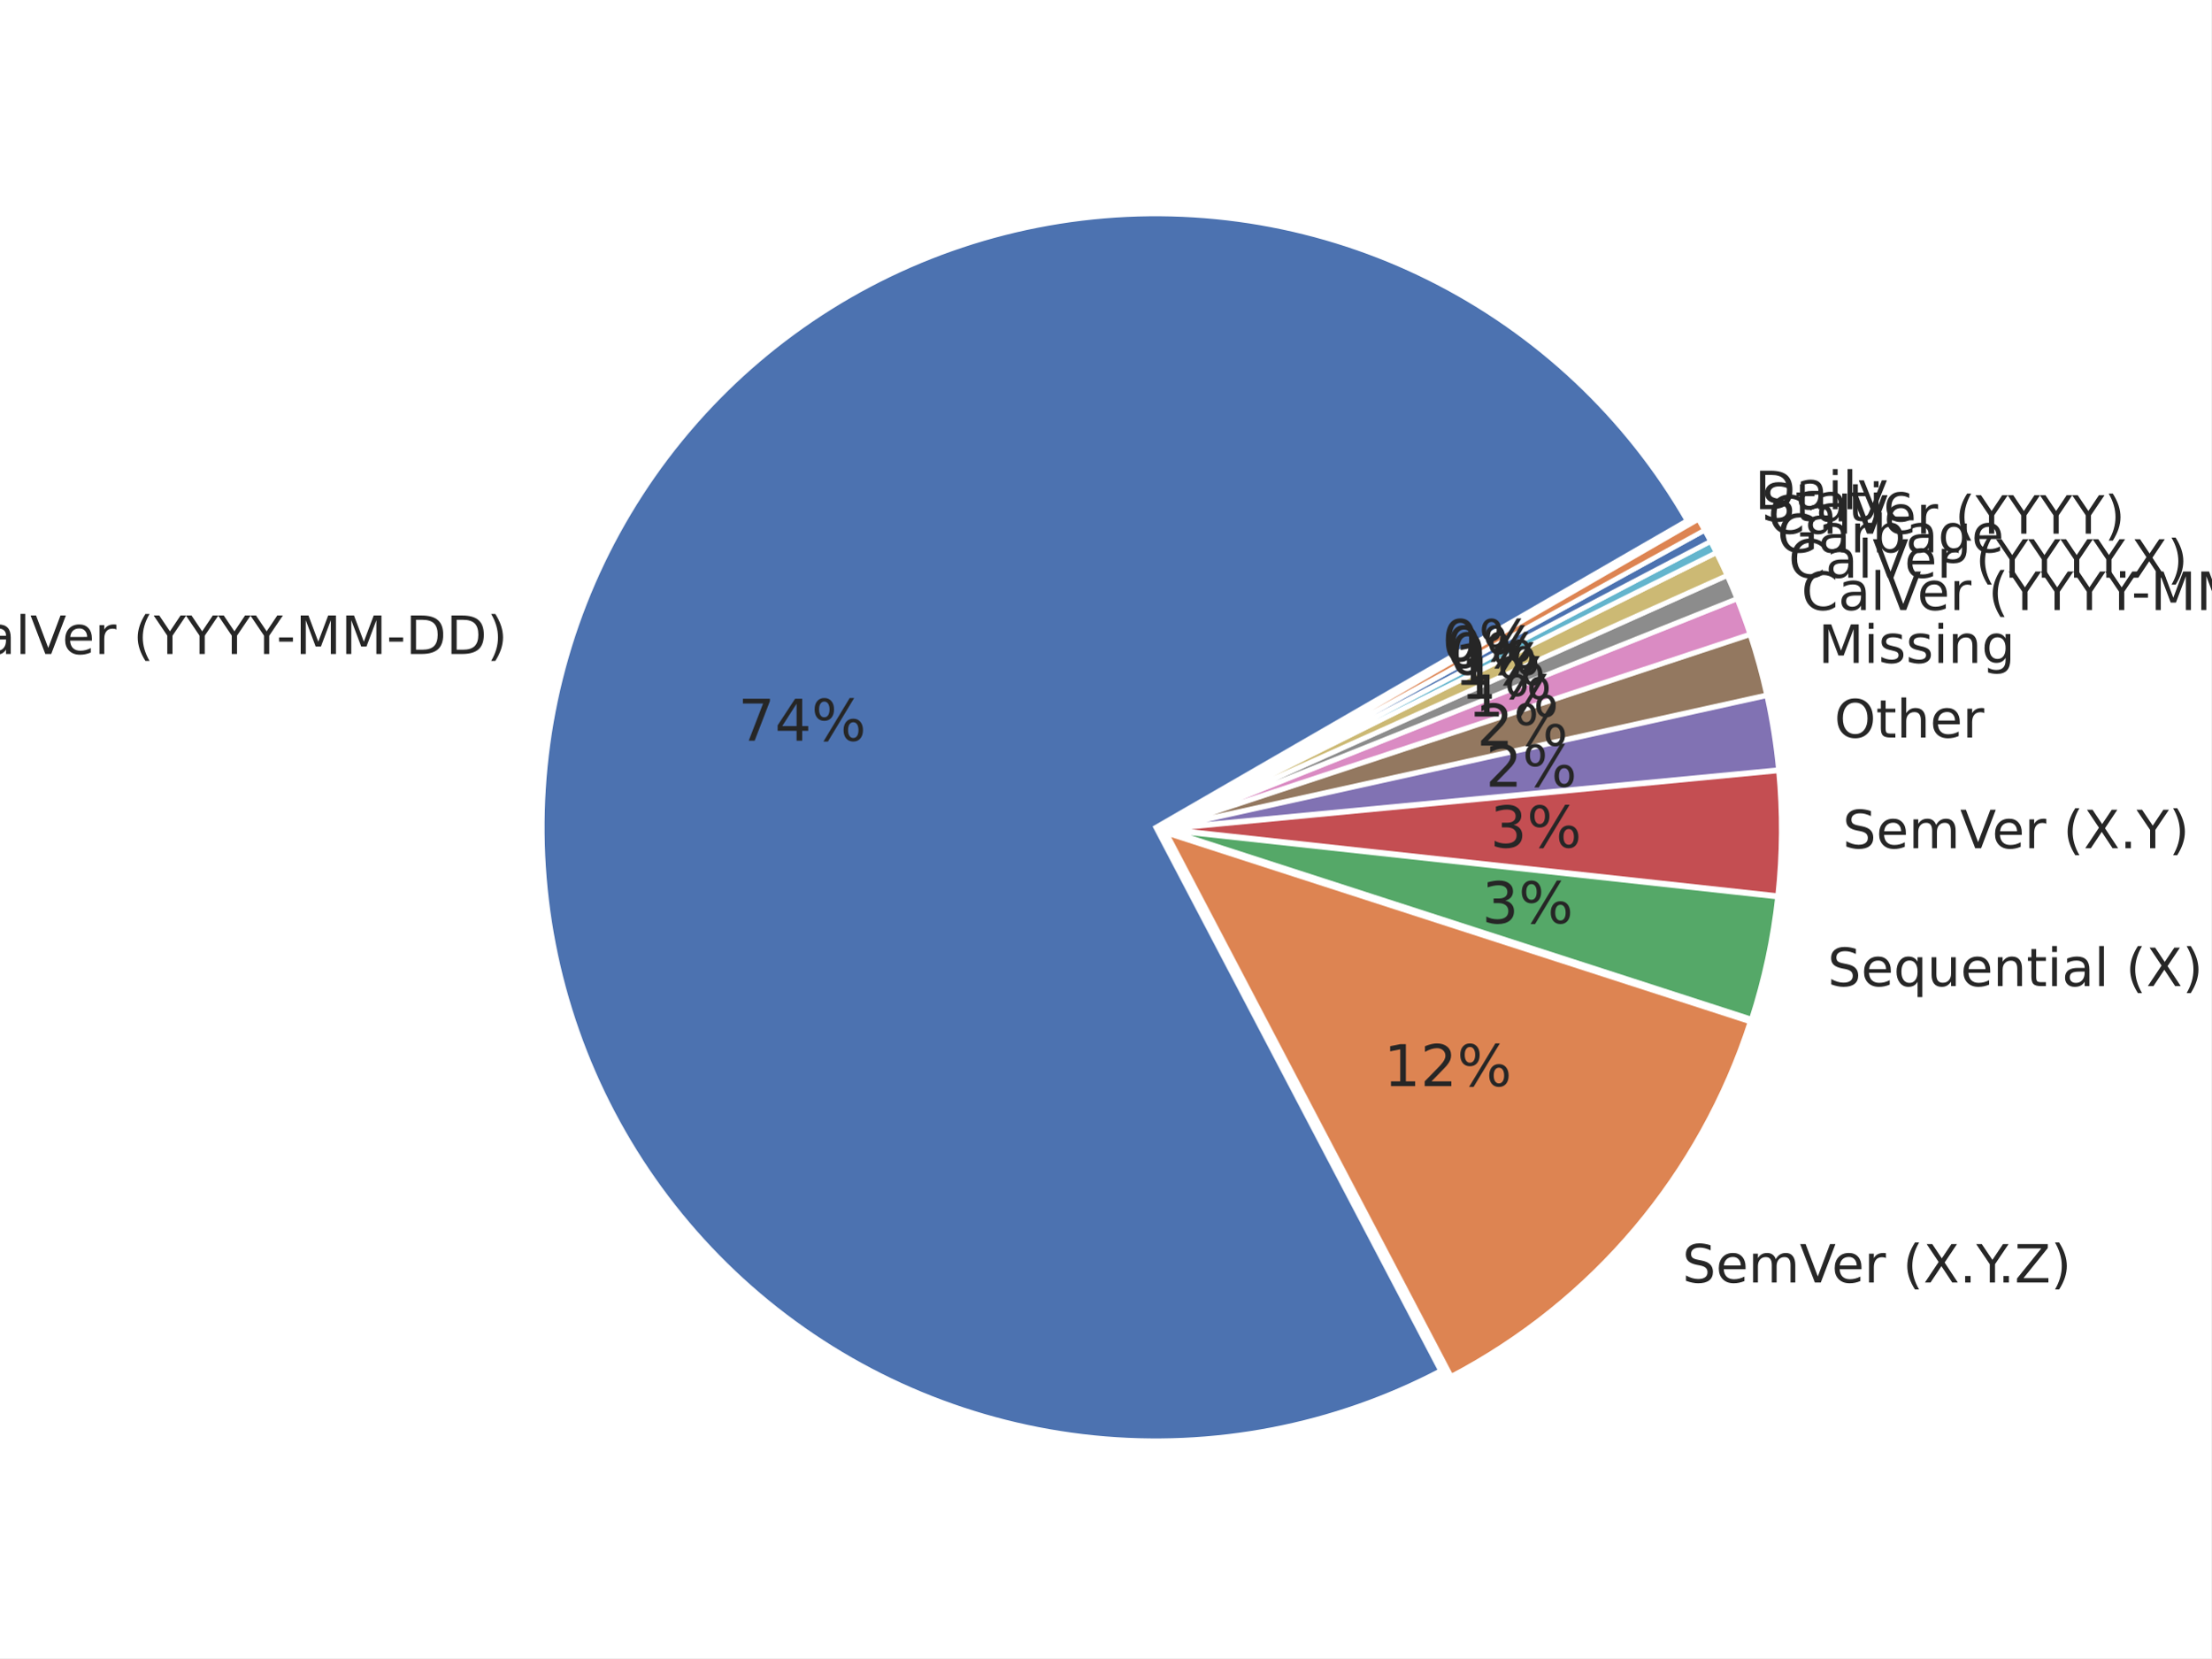
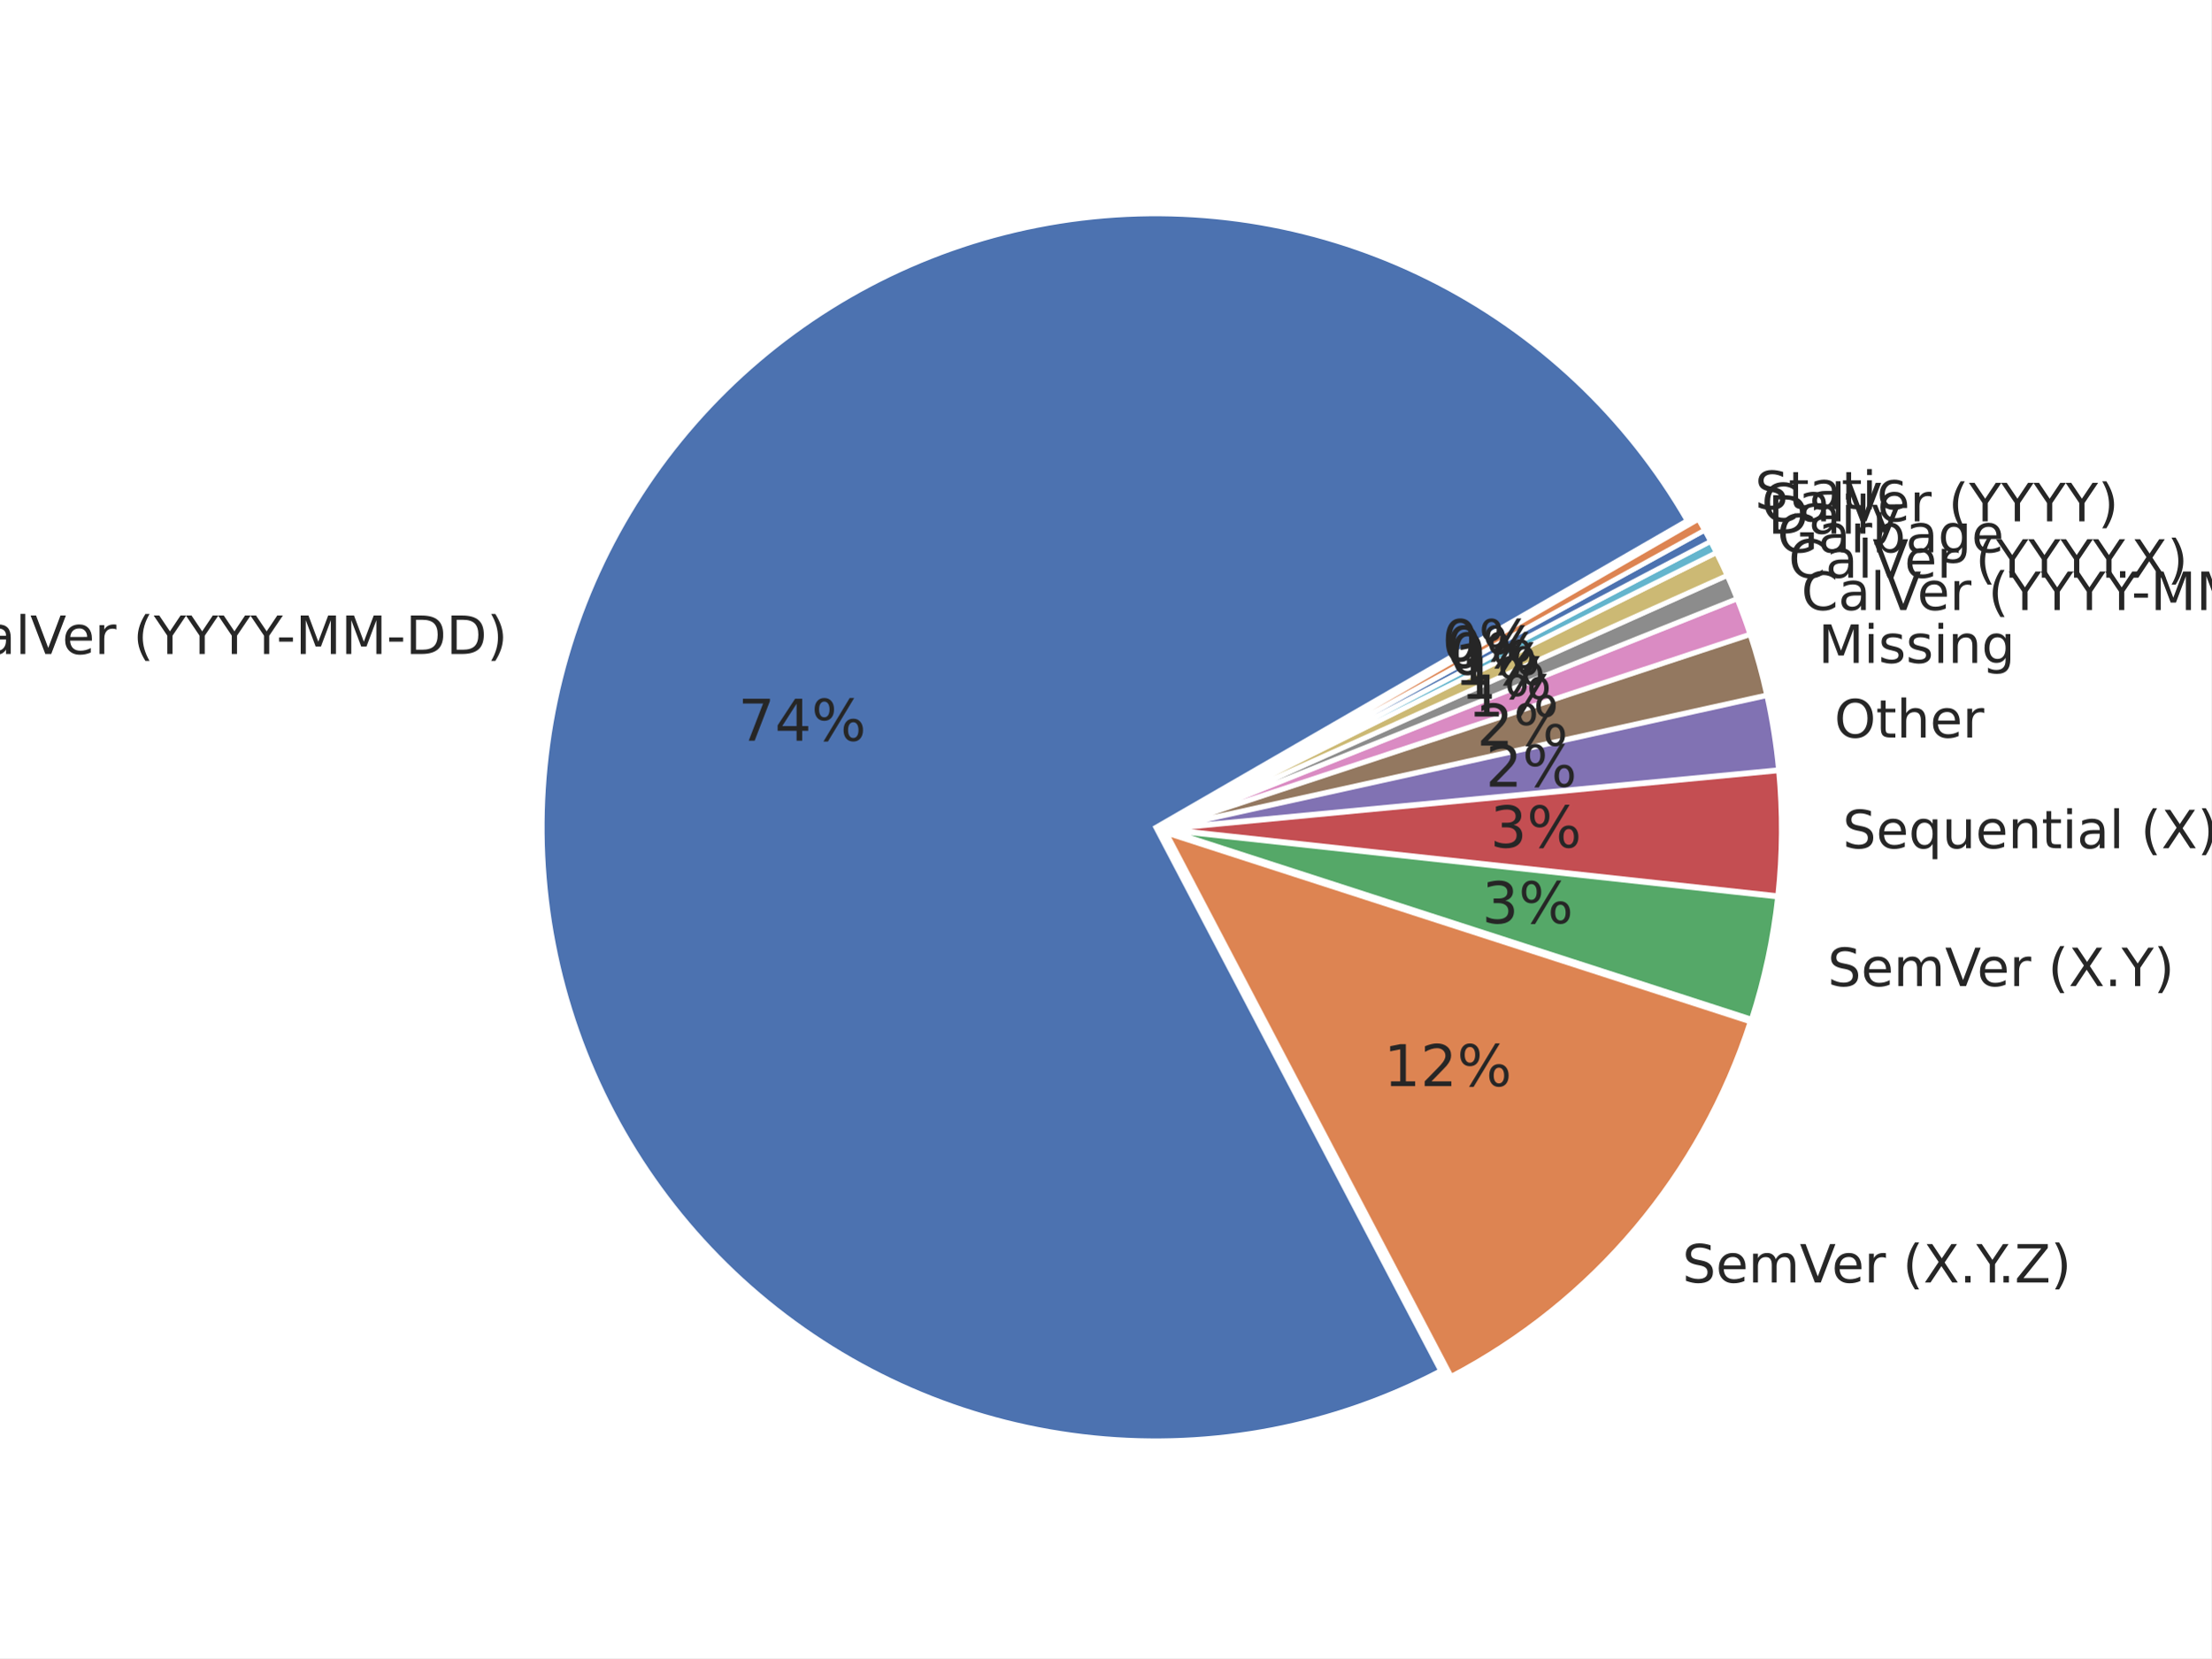
<svg xmlns="http://www.w3.org/2000/svg" xmlns:xlink="http://www.w3.org/1999/xlink" width="460.8pt" height="345.6pt" viewBox="0 0 460.8 345.6" version="1.1">
  <defs>
    <style type="text/css">*{stroke-linejoin: round; stroke-linecap: butt}</style>
  </defs>
  <g id="figure_1">
    <g id="patch_1">
      <path d="M 0 345.6  L 460.8 345.6  L 460.8 0  L 0 0  z " style="fill: #ffffff" />
    </g>
    <g id="axes_1">
      <g id="matplotlib.axis_1" />
      <g id="matplotlib.axis_2" />
      <g id="patch_2">
        <path d="M 351.601 108.508  C 339.068 86.8 320.425 69.25 298.001 58.049  C 275.577 46.848 250.347 42.484 225.464 45.502  C 200.581 48.52 177.126 58.789 158.03 75.026  C 138.934 91.263 125.027 112.761 118.047 136.836  C 111.067 160.91 111.317 186.513 118.766 210.446  C 126.216 234.379 140.54 255.602 159.95 271.462  C 179.36 287.323 203.011 297.131 227.949 299.662  C 252.886 302.193 278.026 297.337 300.227 285.7  L 240.861 172.444  z " style="fill: #4c72b0; stroke: #ffffff; stroke-linejoin: miter" />
      </g>
      <g id="patch_3">
        <path d="M 302.432 286.88  C 317.111 279.186 330.154 268.712 340.836 256.041  C 351.517 243.369 359.634 228.742 364.734 212.973  L 243.067 173.624  z " style="fill: #dd8452; stroke: #ffffff; stroke-linejoin: miter" />
      </g>
      <g id="patch_4">
        <path d="M 365.006 212.417  C 366.345 208.279 367.471 204.076 368.381 199.824  C 369.291 195.571 369.983 191.275 370.455 186.953  L 243.339 173.068  z " style="fill: #55a868; stroke: #ffffff; stroke-linejoin: miter" />
      </g>
      <g id="patch_5">
        <path d="M 370.484 186.694  C 370.956 182.371 371.207 178.027 371.237 173.678  C 371.266 169.33 371.074 164.983 370.661 160.654  L 243.368 172.809  z " style="fill: #c44e52; stroke: #ffffff; stroke-linejoin: miter" />
      </g>
      <g id="patch_6">
        <path d="M 370.645 160.446  C 370.397 157.849 370.07 155.26 369.663 152.683  C 369.257 150.106 368.772 147.542 368.209 144.995  L 243.352 172.601  z " style="fill: #8172b3; stroke: #ffffff; stroke-linejoin: miter" />
      </g>
      <g id="patch_7">
        <path d="M 368.178 144.855  C 367.709 142.732 367.186 140.622 366.609 138.526  C 366.032 136.43 365.402 134.349 364.719 132.285  L 243.322 172.461  z " style="fill: #937860; stroke: #ffffff; stroke-linejoin: miter" />
      </g>
      <g id="patch_8">
        <path d="M 364.687 132.186  C 364.277 130.947 363.848 129.716 363.401 128.49  C 362.953 127.265 362.487 126.047 362.002 124.836  L 243.29 172.361  z " style="fill: #da8bc3; stroke: #ffffff; stroke-linejoin: miter" />
      </g>
      <g id="patch_9">
        <path d="M 361.978 124.775  C 361.655 123.968 361.324 123.164 360.984 122.364  C 360.645 121.563 360.297 120.766 359.941 119.973  L 243.266 172.301  z " style="fill: #8c8c8c; stroke: #ffffff; stroke-linejoin: miter" />
      </g>
      <g id="patch_10">
        <path d="M 359.92 119.925  C 359.564 119.132 359.2 118.342 358.828 117.556  C 358.456 116.77 358.076 115.988 357.688 115.21  L 243.245 172.253  z " style="fill: #ccb974; stroke: #ffffff; stroke-linejoin: miter" />
      </g>
      <g id="patch_11">
        <path d="M 357.671 115.175  C 357.477 114.786 357.281 114.398 357.083 114.01  C 356.885 113.623 356.686 113.237 356.484 112.852  L 243.227 172.218  z " style="fill: #64b5cd; stroke: #ffffff; stroke-linejoin: miter" />
      </g>
      <g id="patch_12">
        <path d="M 356.472 112.829  C 356.27 112.444 356.066 112.06 355.86 111.677  C 355.654 111.294 355.447 110.912 355.237 110.531  L 243.215 172.195  z " style="fill: #4c72b0; stroke: #ffffff; stroke-linejoin: miter" />
      </g>
      <g id="patch_13">
        <path d="M 355.224 110.508  C 355.015 110.127 354.803 109.748 354.59 109.369  C 354.376 108.99 354.161 108.613 353.943 108.236  L 243.203 172.172  z " style="fill: #dd8452; stroke: #ffffff; stroke-linejoin: miter" />
      </g>
      <g id="text_1">
        <g style="fill: #262626" transform="translate(-11.18187 136.3101) scale(0.11 -0.11)">
          <defs>
            <path id="DejaVuSans-43" d="M 4122 4306  L 4122 3641  Q 3803 3938 3442 4084  Q 3081 4231 2675 4231  Q 1875 4231 1450 3742  Q 1025 3253 1025 2328  Q 1025 1406 1450 917  Q 1875 428 2675 428  Q 3081 428 3442 575  Q 3803 722 4122 1019  L 4122 359  Q 3791 134 3420 21  Q 3050 -91 2638 -91  Q 1578 -91 968 557  Q 359 1206 359 2328  Q 359 3453 968 4101  Q 1578 4750 2638 4750  Q 3056 4750 3426 4639  Q 3797 4528 4122 4306  z " transform="scale(0.015625)" />
            <path id="DejaVuSans-61" d="M 2194 1759  Q 1497 1759 1228 1600  Q 959 1441 959 1056  Q 959 750 1161 570  Q 1363 391 1709 391  Q 2188 391 2477 730  Q 2766 1069 2766 1631  L 2766 1759  L 2194 1759  z M 3341 1997  L 3341 0  L 2766 0  L 2766 531  Q 2569 213 2275 61  Q 1981 -91 1556 -91  Q 1019 -91 701 211  Q 384 513 384 1019  Q 384 1609 779 1909  Q 1175 2209 1959 2209  L 2766 2209  L 2766 2266  Q 2766 2663 2505 2880  Q 2244 3097 1772 3097  Q 1472 3097 1187 3025  Q 903 2953 641 2809  L 641 3341  Q 956 3463 1253 3523  Q 1550 3584 1831 3584  Q 2591 3584 2966 3190  Q 3341 2797 3341 1997  z " transform="scale(0.015625)" />
            <path id="DejaVuSans-6c" d="M 603 4863  L 1178 4863  L 1178 0  L 603 0  L 603 4863  z " transform="scale(0.015625)" />
            <path id="DejaVuSans-56" d="M 1831 0  L 50 4666  L 709 4666  L 2188 738  L 3669 4666  L 4325 4666  L 2547 0  L 1831 0  z " transform="scale(0.015625)" />
            <path id="DejaVuSans-65" d="M 3597 1894  L 3597 1613  L 953 1613  Q 991 1019 1311 708  Q 1631 397 2203 397  Q 2534 397 2845 478  Q 3156 559 3463 722  L 3463 178  Q 3153 47 2828 -22  Q 2503 -91 2169 -91  Q 1331 -91 842 396  Q 353 884 353 1716  Q 353 2575 817 3079  Q 1281 3584 2069 3584  Q 2775 3584 3186 3129  Q 3597 2675 3597 1894  z M 3022 2063  Q 3016 2534 2758 2815  Q 2500 3097 2075 3097  Q 1594 3097 1305 2825  Q 1016 2553 972 2059  L 3022 2063  z " transform="scale(0.015625)" />
            <path id="DejaVuSans-72" d="M 2631 2963  Q 2534 3019 2420 3045  Q 2306 3072 2169 3072  Q 1681 3072 1420 2755  Q 1159 2438 1159 1844  L 1159 0  L 581 0  L 581 3500  L 1159 3500  L 1159 2956  Q 1341 3275 1631 3429  Q 1922 3584 2338 3584  Q 2397 3584 2469 3576  Q 2541 3569 2628 3553  L 2631 2963  z " transform="scale(0.015625)" />
            <path id="DejaVuSans-20" transform="scale(0.015625)" />
            <path id="DejaVuSans-28" d="M 1984 4856  Q 1566 4138 1362 3434  Q 1159 2731 1159 2009  Q 1159 1288 1364 580  Q 1569 -128 1984 -844  L 1484 -844  Q 1016 -109 783 600  Q 550 1309 550 2009  Q 550 2706 781 3412  Q 1013 4119 1484 4856  L 1984 4856  z " transform="scale(0.015625)" />
            <path id="DejaVuSans-59" d="M -13 4666  L 666 4666  L 1959 2747  L 3244 4666  L 3922 4666  L 2272 2222  L 2272 0  L 1638 0  L 1638 2222  L -13 4666  z " transform="scale(0.015625)" />
            <path id="DejaVuSans-2d" d="M 313 2009  L 1997 2009  L 1997 1497  L 313 1497  L 313 2009  z " transform="scale(0.015625)" />
            <path id="DejaVuSans-4d" d="M 628 4666  L 1569 4666  L 2759 1491  L 3956 4666  L 4897 4666  L 4897 0  L 4281 0  L 4281 4097  L 3078 897  L 2444 897  L 1241 4097  L 1241 0  L 628 0  L 628 4666  z " transform="scale(0.015625)" />
            <path id="DejaVuSans-44" d="M 1259 4147  L 1259 519  L 2022 519  Q 2988 519 3436 956  Q 3884 1394 3884 2338  Q 3884 3275 3436 3711  Q 2988 4147 2022 4147  L 1259 4147  z M 628 4666  L 1925 4666  Q 3281 4666 3915 4102  Q 4550 3538 4550 2338  Q 4550 1131 3912 565  Q 3275 0 1925 0  L 628 0  L 628 4666  z " transform="scale(0.015625)" />
            <path id="DejaVuSans-29" d="M 513 4856  L 1013 4856  Q 1481 4119 1714 3412  Q 1947 2706 1947 2009  Q 1947 1309 1714 600  Q 1481 -109 1013 -844  L 513 -844  Q 928 -128 1133 580  Q 1338 1288 1338 2009  Q 1338 2731 1133 3434  Q 928 4138 513 4856  z " transform="scale(0.015625)" />
          </defs>
          <use xlink:href="#DejaVuSans-43" />
          <use xlink:href="#DejaVuSans-61" transform="translate(69.82422 0)" />
          <use xlink:href="#DejaVuSans-6c" transform="translate(131.1035 0)" />
          <use xlink:href="#DejaVuSans-56" transform="translate(158.8867 0)" />
          <use xlink:href="#DejaVuSans-65" transform="translate(219.5449 0)" />
          <use xlink:href="#DejaVuSans-72" transform="translate(281.0684 0)" />
          <use xlink:href="#DejaVuSans-20" transform="translate(322.1816 0)" />
          <use xlink:href="#DejaVuSans-28" transform="translate(353.9688 0)" />
          <use xlink:href="#DejaVuSans-59" transform="translate(392.9824 0)" />
          <use xlink:href="#DejaVuSans-59" transform="translate(454.0664 0)" />
          <use xlink:href="#DejaVuSans-59" transform="translate(515.1504 0)" />
          <use xlink:href="#DejaVuSans-59" transform="translate(576.2344 0)" />
          <use xlink:href="#DejaVuSans-2d" transform="translate(625.4434 0)" />
          <use xlink:href="#DejaVuSans-4d" transform="translate(661.5273 0)" />
          <use xlink:href="#DejaVuSans-4d" transform="translate(747.8066 0)" />
          <use xlink:href="#DejaVuSans-2d" transform="translate(834.0859 0)" />
          <use xlink:href="#DejaVuSans-44" transform="translate(870.1699 0)" />
          <use xlink:href="#DejaVuSans-44" transform="translate(947.1719 0)" />
          <use xlink:href="#DejaVuSans-29" transform="translate(1024.174 0)" />
        </g>
      </g>
      <g id="text_2">
        <g style="fill: #262626" transform="translate(153.8364 154.3902) scale(0.12 -0.12)">
          <defs>
            <path id="DejaVuSans-37" d="M 525 4666  L 3525 4666  L 3525 4397  L 1831 0  L 1172 0  L 2766 4134  L 525 4134  L 525 4666  z " transform="scale(0.015625)" />
            <path id="DejaVuSans-34" d="M 2419 4116  L 825 1625  L 2419 1625  L 2419 4116  z M 2253 4666  L 3047 4666  L 3047 1625  L 3713 1625  L 3713 1100  L 3047 1100  L 3047 0  L 2419 0  L 2419 1100  L 313 1100  L 313 1709  L 2253 4666  z " transform="scale(0.015625)" />
            <path id="DejaVuSans-25" d="M 4653 2053  Q 4381 2053 4226 1822  Q 4072 1591 4072 1178  Q 4072 772 4226 539  Q 4381 306 4653 306  Q 4919 306 5073 539  Q 5228 772 5228 1178  Q 5228 1588 5073 1820  Q 4919 2053 4653 2053  z M 4653 2450  Q 5147 2450 5437 2106  Q 5728 1763 5728 1178  Q 5728 594 5436 251  Q 5144 -91 4653 -91  Q 4153 -91 3862 251  Q 3572 594 3572 1178  Q 3572 1766 3864 2108  Q 4156 2450 4653 2450  z M 1428 4353  Q 1159 4353 1004 4120  Q 850 3888 850 3481  Q 850 3069 1003 2837  Q 1156 2606 1428 2606  Q 1700 2606 1854 2837  Q 2009 3069 2009 3481  Q 2009 3884 1853 4118  Q 1697 4353 1428 4353  z M 4250 4750  L 4750 4750  L 1831 -91  L 1331 -91  L 4250 4750  z M 1428 4750  Q 1922 4750 2215 4408  Q 2509 4066 2509 3481  Q 2509 2891 2217 2550  Q 1925 2209 1428 2209  Q 931 2209 642 2551  Q 353 2894 353 3481  Q 353 4063 643 4406  Q 934 4750 1428 4750  z " transform="scale(0.015625)" />
          </defs>
          <use xlink:href="#DejaVuSans-37" />
          <use xlink:href="#DejaVuSans-34" transform="translate(63.62305 0)" />
          <use xlink:href="#DejaVuSans-25" transform="translate(127.2461 0)" />
        </g>
      </g>
      <g id="text_3">
        <g style="fill: #262626" transform="translate(350.6126 267.3175) scale(0.11 -0.11)">
          <defs>
            <path id="DejaVuSans-53" d="M 3425 4513  L 3425 3897  Q 3066 4069 2747 4153  Q 2428 4238 2131 4238  Q 1616 4238 1336 4038  Q 1056 3838 1056 3469  Q 1056 3159 1242 3001  Q 1428 2844 1947 2747  L 2328 2669  Q 3034 2534 3370 2195  Q 3706 1856 3706 1288  Q 3706 609 3251 259  Q 2797 -91 1919 -91  Q 1588 -91 1214 -16  Q 841 59 441 206  L 441 856  Q 825 641 1194 531  Q 1563 422 1919 422  Q 2459 422 2753 634  Q 3047 847 3047 1241  Q 3047 1584 2836 1778  Q 2625 1972 2144 2069  L 1759 2144  Q 1053 2284 737 2584  Q 422 2884 422 3419  Q 422 4038 858 4394  Q 1294 4750 2059 4750  Q 2388 4750 2728 4690  Q 3069 4631 3425 4513  z " transform="scale(0.015625)" />
            <path id="DejaVuSans-6d" d="M 3328 2828  Q 3544 3216 3844 3400  Q 4144 3584 4550 3584  Q 5097 3584 5394 3201  Q 5691 2819 5691 2113  L 5691 0  L 5113 0  L 5113 2094  Q 5113 2597 4934 2840  Q 4756 3084 4391 3084  Q 3944 3084 3684 2787  Q 3425 2491 3425 1978  L 3425 0  L 2847 0  L 2847 2094  Q 2847 2600 2669 2842  Q 2491 3084 2119 3084  Q 1678 3084 1418 2786  Q 1159 2488 1159 1978  L 1159 0  L 581 0  L 581 3500  L 1159 3500  L 1159 2956  Q 1356 3278 1631 3431  Q 1906 3584 2284 3584  Q 2666 3584 2933 3390  Q 3200 3197 3328 2828  z " transform="scale(0.015625)" />
            <path id="DejaVuSans-58" d="M 403 4666  L 1081 4666  L 2241 2931  L 3406 4666  L 4084 4666  L 2584 2425  L 4184 0  L 3506 0  L 2194 1984  L 872 0  L 191 0  L 1856 2491  L 403 4666  z " transform="scale(0.015625)" />
            <path id="DejaVuSans-2e" d="M 684 794  L 1344 794  L 1344 0  L 684 0  L 684 794  z " transform="scale(0.015625)" />
            <path id="DejaVuSans-5a" d="M 359 4666  L 4025 4666  L 4025 4184  L 1075 531  L 4097 531  L 4097 0  L 288 0  L 288 481  L 3238 4134  L 359 4134  L 359 4666  z " transform="scale(0.015625)" />
          </defs>
          <use xlink:href="#DejaVuSans-53" />
          <use xlink:href="#DejaVuSans-65" transform="translate(63.47656 0)" />
          <use xlink:href="#DejaVuSans-6d" transform="translate(125 0)" />
          <use xlink:href="#DejaVuSans-56" transform="translate(222.4121 0)" />
          <use xlink:href="#DejaVuSans-65" transform="translate(283.0703 0)" />
          <use xlink:href="#DejaVuSans-72" transform="translate(344.5938 0)" />
          <use xlink:href="#DejaVuSans-20" transform="translate(385.707 0)" />
          <use xlink:href="#DejaVuSans-28" transform="translate(417.4941 0)" />
          <use xlink:href="#DejaVuSans-58" transform="translate(456.5078 0)" />
          <use xlink:href="#DejaVuSans-2e" transform="translate(525.0137 0)" />
          <use xlink:href="#DejaVuSans-59" transform="translate(556.8008 0)" />
          <use xlink:href="#DejaVuSans-2e" transform="translate(597.6348 0)" />
          <use xlink:href="#DejaVuSans-5a" transform="translate(629.4219 0)" />
          <use xlink:href="#DejaVuSans-29" transform="translate(697.9277 0)" />
        </g>
      </g>
      <g id="text_4">
        <g style="fill: #262626" transform="translate(288.3921 226.3852) scale(0.12 -0.12)">
          <defs>
            <path id="DejaVuSans-31" d="M 794 531  L 1825 531  L 1825 4091  L 703 3866  L 703 4441  L 1819 4666  L 2450 4666  L 2450 531  L 3481 531  L 3481 0  L 794 0  L 794 531  z " transform="scale(0.015625)" />
            <path id="DejaVuSans-32" d="M 1228 531  L 3431 531  L 3431 0  L 469 0  L 469 531  Q 828 903 1448 1529  Q 2069 2156 2228 2338  Q 2531 2678 2651 2914  Q 2772 3150 2772 3378  Q 2772 3750 2511 3984  Q 2250 4219 1831 4219  Q 1534 4219 1204 4116  Q 875 4013 500 3803  L 500 4441  Q 881 4594 1212 4672  Q 1544 4750 1819 4750  Q 2544 4750 2975 4387  Q 3406 4025 3406 3419  Q 3406 3131 3298 2873  Q 3191 2616 2906 2266  Q 2828 2175 2409 1742  Q 1991 1309 1228 531  z " transform="scale(0.015625)" />
          </defs>
          <use xlink:href="#DejaVuSans-31" />
          <use xlink:href="#DejaVuSans-32" transform="translate(63.62305 0)" />
          <use xlink:href="#DejaVuSans-25" transform="translate(127.2461 0)" />
        </g>
      </g>
      <g id="text_5">
        <g style="fill: #262626" transform="translate(380.8849 205.5347) scale(0.11 -0.11)">
+           <use xlink:href="#DejaVuSans-53" />
+           <use xlink:href="#DejaVuSans-65" transform="translate(63.47656 0)" />
+           <use xlink:href="#DejaVuSans-6d" transform="translate(125 0)" />
+           <use xlink:href="#DejaVuSans-56" transform="translate(222.4121 0)" />
+           <use xlink:href="#DejaVuSans-65" transform="translate(283.0703 0)" />
+           <use xlink:href="#DejaVuSans-72" transform="translate(344.5938 0)" />
+           <use xlink:href="#DejaVuSans-20" transform="translate(385.707 0)" />
+           <use xlink:href="#DejaVuSans-28" transform="translate(417.4941 0)" />
+           <use xlink:href="#DejaVuSans-58" transform="translate(456.5078 0)" />
+           <use xlink:href="#DejaVuSans-2e" transform="translate(525.0137 0)" />
+           <use xlink:href="#DejaVuSans-59" transform="translate(556.8008 0)" />
+           <use xlink:href="#DejaVuSans-29" transform="translate(617.8848 0)" />
+         </g>
+       </g>
+       <g id="text_6">
+         <g style="fill: #262626" transform="translate(308.8458 192.4325) scale(0.12 -0.12)">
+           <defs>
+             <path id="DejaVuSans-33" d="M 2597 2516  Q 3050 2419 3304 2112  Q 3559 1806 3559 1356  Q 3559 666 3084 287  Q 2609 -91 1734 -91  Q 1441 -91 1130 -33  Q 819 25 488 141  L 488 750  Q 750 597 1062 519  Q 1375 441 1716 441  Q 2309 441 2620 675  Q 2931 909 2931 1356  Q 2931 1769 2642 2001  Q 2353 2234 1838 2234  L 1294 2234  L 1294 2753  L 1863 2753  Q 2328 2753 2575 2939  Q 2822 3125 2822 3475  Q 2822 3834 2567 4026  Q 2313 4219 1838 4219  Q 1578 4219 1281 4162  Q 984 4106 628 3988  L 628 4550  Q 988 4650 1302 4700  Q 1616 4750 1894 4750  Q 2613 4750 3031 4423  Q 3450 4097 3450 3541  Q 3450 3153 3228 2886  Q 3006 2619 2597 2516  z " transform="scale(0.015625)" />
+           </defs>
+           <use xlink:href="#DejaVuSans-33" />
+           <use xlink:href="#DejaVuSans-25" transform="translate(63.62305 0)" />
+         </g>
+       </g>
+       <g id="text_7">
+         <g style="fill: #262626" transform="translate(384.0236 176.8005) scale(0.11 -0.11)">
          <defs>
            <path id="DejaVuSans-71" d="M 947 1747  Q 947 1113 1208 752  Q 1469 391 1925 391  Q 2381 391 2643 752  Q 2906 1113 2906 1747  Q 2906 2381 2643 2742  Q 2381 3103 1925 3103  Q 1469 3103 1208 2742  Q 947 2381 947 1747  z M 2906 525  Q 2725 213 2448 61  Q 2172 -91 1784 -91  Q 1150 -91 751 415  Q 353 922 353 1747  Q 353 2572 751 3078  Q 1150 3584 1784 3584  Q 2172 3584 2448 3432  Q 2725 3281 2906 2969  L 2906 3500  L 3481 3500  L 3481 -1331  L 2906 -1331  L 2906 525  z " transform="scale(0.015625)" />
            <path id="DejaVuSans-75" d="M 544 1381  L 544 3500  L 1119 3500  L 1119 1403  Q 1119 906 1312 657  Q 1506 409 1894 409  Q 2359 409 2629 706  Q 2900 1003 2900 1516  L 2900 3500  L 3475 3500  L 3475 0  L 2900 0  L 2900 538  Q 2691 219 2414 64  Q 2138 -91 1772 -91  Q 1169 -91 856 284  Q 544 659 544 1381  z M 1991 3584  L 1991 3584  z " transform="scale(0.015625)" />
            <path id="DejaVuSans-6e" d="M 3513 2113  L 3513 0  L 2938 0  L 2938 2094  Q 2938 2591 2744 2837  Q 2550 3084 2163 3084  Q 1697 3084 1428 2787  Q 1159 2491 1159 1978  L 1159 0  L 581 0  L 581 3500  L 1159 3500  L 1159 2956  Q 1366 3272 1645 3428  Q 1925 3584 2291 3584  Q 2894 3584 3203 3211  Q 3513 2838 3513 2113  z " transform="scale(0.015625)" />
            <path id="DejaVuSans-74" d="M 1172 4494  L 1172 3500  L 2356 3500  L 2356 3053  L 1172 3053  L 1172 1153  Q 1172 725 1289 603  Q 1406 481 1766 481  L 2356 481  L 2356 0  L 1766 0  Q 1100 0 847 248  Q 594 497 594 1153  L 594 3053  L 172 3053  L 172 3500  L 594 3500  L 594 4494  L 1172 4494  z " transform="scale(0.015625)" />
            <path id="DejaVuSans-69" d="M 603 3500  L 1178 3500  L 1178 0  L 603 0  L 603 3500  z M 603 4863  L 1178 4863  L 1178 4134  L 603 4134  L 603 4863  z " transform="scale(0.015625)" />
          </defs>
          <use xlink:href="#DejaVuSans-53" />
          <use xlink:href="#DejaVuSans-65" transform="translate(63.47656 0)" />
          <use xlink:href="#DejaVuSans-71" transform="translate(125 0)" />
          <use xlink:href="#DejaVuSans-75" transform="translate(188.4766 0)" />
          <use xlink:href="#DejaVuSans-65" transform="translate(251.8555 0)" />
          <use xlink:href="#DejaVuSans-6e" transform="translate(313.3789 0)" />
          <use xlink:href="#DejaVuSans-74" transform="translate(376.7578 0)" />
          <use xlink:href="#DejaVuSans-69" transform="translate(415.9668 0)" />
          <use xlink:href="#DejaVuSans-61" transform="translate(443.75 0)" />
          <use xlink:href="#DejaVuSans-6c" transform="translate(505.0293 0)" />
          <use xlink:href="#DejaVuSans-20" transform="translate(532.8125 0)" />
          <use xlink:href="#DejaVuSans-28" transform="translate(564.5996 0)" />
          <use xlink:href="#DejaVuSans-58" transform="translate(603.6133 0)" />
          <use xlink:href="#DejaVuSans-29" transform="translate(672.1191 0)" />
-         </g>
-       </g>
-       <g id="text_6">
-         <g style="fill: #262626" transform="translate(308.8458 192.4325) scale(0.12 -0.12)">
-           <defs>
-             <path id="DejaVuSans-33" d="M 2597 2516  Q 3050 2419 3304 2112  Q 3559 1806 3559 1356  Q 3559 666 3084 287  Q 2609 -91 1734 -91  Q 1441 -91 1130 -33  Q 819 25 488 141  L 488 750  Q 750 597 1062 519  Q 1375 441 1716 441  Q 2309 441 2620 675  Q 2931 909 2931 1356  Q 2931 1769 2642 2001  Q 2353 2234 1838 2234  L 1294 2234  L 1294 2753  L 1863 2753  Q 2328 2753 2575 2939  Q 2822 3125 2822 3475  Q 2822 3834 2567 4026  Q 2313 4219 1838 4219  Q 1578 4219 1281 4162  Q 984 4106 628 3988  L 628 4550  Q 988 4650 1302 4700  Q 1616 4750 1894 4750  Q 2613 4750 3031 4423  Q 3450 4097 3450 3541  Q 3450 3153 3228 2886  Q 3006 2619 2597 2516  z " transform="scale(0.015625)" />
-           </defs>
-           <use xlink:href="#DejaVuSans-33" />
-           <use xlink:href="#DejaVuSans-25" transform="translate(63.62305 0)" />
-         </g>
-       </g>
-       <g id="text_7">
-         <g style="fill: #262626" transform="translate(384.0236 176.8005) scale(0.11 -0.11)">
-           <use xlink:href="#DejaVuSans-53" />
-           <use xlink:href="#DejaVuSans-65" transform="translate(63.47656 0)" />
-           <use xlink:href="#DejaVuSans-6d" transform="translate(125 0)" />
-           <use xlink:href="#DejaVuSans-56" transform="translate(222.4121 0)" />
-           <use xlink:href="#DejaVuSans-65" transform="translate(283.0703 0)" />
-           <use xlink:href="#DejaVuSans-72" transform="translate(344.5938 0)" />
-           <use xlink:href="#DejaVuSans-20" transform="translate(385.707 0)" />
-           <use xlink:href="#DejaVuSans-28" transform="translate(417.4941 0)" />
-           <use xlink:href="#DejaVuSans-58" transform="translate(456.5078 0)" />
-           <use xlink:href="#DejaVuSans-2e" transform="translate(525.0137 0)" />
-           <use xlink:href="#DejaVuSans-59" transform="translate(556.8008 0)" />
-           <use xlink:href="#DejaVuSans-29" transform="translate(617.8848 0)" />
        </g>
      </g>
      <g id="text_8">
        <g style="fill: #262626" transform="translate(310.5706 176.6417) scale(0.12 -0.12)">
          <use xlink:href="#DejaVuSans-33" />
          <use xlink:href="#DejaVuSans-25" transform="translate(63.62305 0)" />
        </g>
      </g>
      <g id="text_9">
        <g style="fill: #262626" transform="translate(382.2944 153.7267) scale(0.11 -0.11)">
          <defs>
            <path id="DejaVuSans-4f" d="M 2522 4238  Q 1834 4238 1429 3725  Q 1025 3213 1025 2328  Q 1025 1447 1429 934  Q 1834 422 2522 422  Q 3209 422 3611 934  Q 4013 1447 4013 2328  Q 4013 3213 3611 3725  Q 3209 4238 2522 4238  z M 2522 4750  Q 3503 4750 4090 4092  Q 4678 3434 4678 2328  Q 4678 1225 4090 567  Q 3503 -91 2522 -91  Q 1538 -91 948 565  Q 359 1222 359 2328  Q 359 3434 948 4092  Q 1538 4750 2522 4750  z " transform="scale(0.015625)" />
            <path id="DejaVuSans-68" d="M 3513 2113  L 3513 0  L 2938 0  L 2938 2094  Q 2938 2591 2744 2837  Q 2550 3084 2163 3084  Q 1697 3084 1428 2787  Q 1159 2491 1159 1978  L 1159 0  L 581 0  L 581 4863  L 1159 4863  L 1159 2956  Q 1366 3272 1645 3428  Q 1925 3584 2291 3584  Q 2894 3584 3203 3211  Q 3513 2838 3513 2113  z " transform="scale(0.015625)" />
          </defs>
          <use xlink:href="#DejaVuSans-4f" />
          <use xlink:href="#DejaVuSans-74" transform="translate(78.71094 0)" />
          <use xlink:href="#DejaVuSans-68" transform="translate(117.9199 0)" />
          <use xlink:href="#DejaVuSans-65" transform="translate(181.2988 0)" />
          <use xlink:href="#DejaVuSans-72" transform="translate(242.8223 0)" />
        </g>
      </g>
      <g id="text_10">
        <g style="fill: #262626" transform="translate(309.6204 163.9615) scale(0.12 -0.12)">
          <use xlink:href="#DejaVuSans-32" />
          <use xlink:href="#DejaVuSans-25" transform="translate(63.62305 0)" />
        </g>
      </g>
      <g id="text_11">
        <g style="fill: #262626" transform="translate(378.9375 138.1676) scale(0.11 -0.11)">
          <defs>
            <path id="DejaVuSans-73" d="M 2834 3397  L 2834 2853  Q 2591 2978 2328 3040  Q 2066 3103 1784 3103  Q 1356 3103 1142 2972  Q 928 2841 928 2578  Q 928 2378 1081 2264  Q 1234 2150 1697 2047  L 1894 2003  Q 2506 1872 2764 1633  Q 3022 1394 3022 966  Q 3022 478 2636 193  Q 2250 -91 1575 -91  Q 1294 -91 989 -36  Q 684 19 347 128  L 347 722  Q 666 556 975 473  Q 1284 391 1588 391  Q 1994 391 2212 530  Q 2431 669 2431 922  Q 2431 1156 2273 1281  Q 2116 1406 1581 1522  L 1381 1569  Q 847 1681 609 1914  Q 372 2147 372 2553  Q 372 3047 722 3315  Q 1072 3584 1716 3584  Q 2034 3584 2315 3537  Q 2597 3491 2834 3397  z " transform="scale(0.015625)" />
            <path id="DejaVuSans-67" d="M 2906 1791  Q 2906 2416 2648 2759  Q 2391 3103 1925 3103  Q 1463 3103 1205 2759  Q 947 2416 947 1791  Q 947 1169 1205 825  Q 1463 481 1925 481  Q 2391 481 2648 825  Q 2906 1169 2906 1791  z M 3481 434  Q 3481 -459 3084 -895  Q 2688 -1331 1869 -1331  Q 1566 -1331 1297 -1286  Q 1028 -1241 775 -1147  L 775 -588  Q 1028 -725 1275 -790  Q 1522 -856 1778 -856  Q 2344 -856 2625 -561  Q 2906 -266 2906 331  L 2906 616  Q 2728 306 2450 153  Q 2172 0 1784 0  Q 1141 0 747 490  Q 353 981 353 1791  Q 353 2603 747 3093  Q 1141 3584 1784 3584  Q 2172 3584 2450 3431  Q 2728 3278 2906 2969  L 2906 3500  L 3481 3500  L 3481 434  z " transform="scale(0.015625)" />
          </defs>
          <use xlink:href="#DejaVuSans-4d" />
          <use xlink:href="#DejaVuSans-69" transform="translate(86.2793 0)" />
          <use xlink:href="#DejaVuSans-73" transform="translate(114.0625 0)" />
          <use xlink:href="#DejaVuSans-73" transform="translate(166.1621 0)" />
          <use xlink:href="#DejaVuSans-69" transform="translate(218.2617 0)" />
          <use xlink:href="#DejaVuSans-6e" transform="translate(246.0449 0)" />
          <use xlink:href="#DejaVuSans-67" transform="translate(309.4238 0)" />
        </g>
      </g>
      <g id="text_12">
        <g style="fill: #262626" transform="translate(307.7755 155.411) scale(0.12 -0.12)">
          <use xlink:href="#DejaVuSans-32" />
          <use xlink:href="#DejaVuSans-25" transform="translate(63.62305 0)" />
        </g>
      </g>
      <g id="text_13">
        <g style="fill: #262626" transform="translate(375.4119 127.1386) scale(0.11 -0.11)">
          <use xlink:href="#DejaVuSans-43" />
          <use xlink:href="#DejaVuSans-61" transform="translate(69.82422 0)" />
          <use xlink:href="#DejaVuSans-6c" transform="translate(131.1035 0)" />
          <use xlink:href="#DejaVuSans-56" transform="translate(158.8867 0)" />
          <use xlink:href="#DejaVuSans-65" transform="translate(219.5449 0)" />
          <use xlink:href="#DejaVuSans-72" transform="translate(281.0684 0)" />
          <use xlink:href="#DejaVuSans-20" transform="translate(322.1816 0)" />
          <use xlink:href="#DejaVuSans-28" transform="translate(353.9688 0)" />
          <use xlink:href="#DejaVuSans-59" transform="translate(392.9824 0)" />
          <use xlink:href="#DejaVuSans-59" transform="translate(454.0664 0)" />
          <use xlink:href="#DejaVuSans-59" transform="translate(515.1504 0)" />
          <use xlink:href="#DejaVuSans-59" transform="translate(576.2344 0)" />
          <use xlink:href="#DejaVuSans-2d" transform="translate(625.4434 0)" />
          <use xlink:href="#DejaVuSans-4d" transform="translate(661.5273 0)" />
          <use xlink:href="#DejaVuSans-4d" transform="translate(747.8066 0)" />
          <use xlink:href="#DejaVuSans-29" transform="translate(834.0859 0)" />
        </g>
      </g>
      <g id="text_14">
        <g style="fill: #262626" transform="translate(305.8381 149.35) scale(0.12 -0.12)">
          <use xlink:href="#DejaVuSans-31" />
          <use xlink:href="#DejaVuSans-25" transform="translate(63.62305 0)" />
        </g>
      </g>
      <g id="text_15">
        <g style="fill: #262626" transform="translate(372.756 120.4054) scale(0.11 -0.11)">
          <use xlink:href="#DejaVuSans-43" />
          <use xlink:href="#DejaVuSans-61" transform="translate(69.82422 0)" />
          <use xlink:href="#DejaVuSans-6c" transform="translate(131.1035 0)" />
          <use xlink:href="#DejaVuSans-56" transform="translate(158.8867 0)" />
          <use xlink:href="#DejaVuSans-65" transform="translate(219.5449 0)" />
          <use xlink:href="#DejaVuSans-72" transform="translate(281.0684 0)" />
          <use xlink:href="#DejaVuSans-20" transform="translate(322.1816 0)" />
          <use xlink:href="#DejaVuSans-28" transform="translate(353.9688 0)" />
          <use xlink:href="#DejaVuSans-59" transform="translate(392.9824 0)" />
          <use xlink:href="#DejaVuSans-59" transform="translate(454.0664 0)" />
          <use xlink:href="#DejaVuSans-59" transform="translate(515.1504 0)" />
          <use xlink:href="#DejaVuSans-59" transform="translate(576.2344 0)" />
          <use xlink:href="#DejaVuSans-2e" transform="translate(617.0684 0)" />
          <use xlink:href="#DejaVuSans-58" transform="translate(648.8555 0)" />
          <use xlink:href="#DejaVuSans-29" transform="translate(717.3613 0)" />
        </g>
      </g>
      <g id="text_16">
        <g style="fill: #262626" transform="translate(304.3786 145.6497) scale(0.12 -0.12)">
          <use xlink:href="#DejaVuSans-31" />
          <use xlink:href="#DejaVuSans-25" transform="translate(63.62305 0)" />
        </g>
      </g>
      <g id="text_17">
        <g style="fill: #262626" transform="translate(370.3865 115.1219) scale(0.11 -0.11)">
          <defs>
            <path id="DejaVuSans-47" d="M 3809 666  L 3809 1919  L 2778 1919  L 2778 2438  L 4434 2438  L 4434 434  Q 4069 175 3628 42  Q 3188 -91 2688 -91  Q 1594 -91 976 548  Q 359 1188 359 2328  Q 359 3472 976 4111  Q 1594 4750 2688 4750  Q 3144 4750 3555 4637  Q 3966 4525 4313 4306  L 4313 3634  Q 3963 3931 3569 4081  Q 3175 4231 2741 4231  Q 1884 4231 1454 3753  Q 1025 3275 1025 2328  Q 1025 1384 1454 906  Q 1884 428 2741 428  Q 3075 428 3337 486  Q 3600 544 3809 666  z " transform="scale(0.015625)" />
            <path id="DejaVuSans-62" d="M 3116 1747  Q 3116 2381 2855 2742  Q 2594 3103 2138 3103  Q 1681 3103 1420 2742  Q 1159 2381 1159 1747  Q 1159 1113 1420 752  Q 1681 391 2138 391  Q 2594 391 2855 752  Q 3116 1113 3116 1747  z M 1159 2969  Q 1341 3281 1617 3432  Q 1894 3584 2278 3584  Q 2916 3584 3314 3078  Q 3713 2572 3713 1747  Q 3713 922 3314 415  Q 2916 -91 2278 -91  Q 1894 -91 1617 61  Q 1341 213 1159 525  L 1159 0  L 581 0  L 581 4863  L 1159 4863  L 1159 2969  z " transform="scale(0.015625)" />
          </defs>
          <use xlink:href="#DejaVuSans-47" />
          <use xlink:href="#DejaVuSans-61" transform="translate(77.49023 0)" />
          <use xlink:href="#DejaVuSans-72" transform="translate(138.7695 0)" />
          <use xlink:href="#DejaVuSans-62" transform="translate(179.8828 0)" />
          <use xlink:href="#DejaVuSans-61" transform="translate(243.3594 0)" />
          <use xlink:href="#DejaVuSans-67" transform="translate(304.6387 0)" />
          <use xlink:href="#DejaVuSans-65" transform="translate(368.1152 0)" />
        </g>
      </g>
      <g id="text_18">
        <g style="fill: #262626" transform="translate(303.0764 142.7462) scale(0.12 -0.12)">
          <use xlink:href="#DejaVuSans-31" />
          <use xlink:href="#DejaVuSans-25" transform="translate(63.62305 0)" />
        </g>
      </g>
      <g id="text_19">
        <g style="fill: #262626" transform="translate(368.4688 111.225) scale(0.11 -0.11)">
+           <defs>
+             <path id="DejaVuSans-79" d="M 2059 -325  Q 1816 -950 1584 -1140  Q 1353 -1331 966 -1331  L 506 -1331  L 506 -850  L 844 -850  Q 1081 -850 1212 -737  Q 1344 -625 1503 -206  L 1606 56  L 191 3500  L 800 3500  L 1894 763  L 2988 3500  L 3597 3500  L 2059 -325  z " transform="scale(0.015625)" />
+           </defs>
+           <use xlink:href="#DejaVuSans-44" />
+           <use xlink:href="#DejaVuSans-61" transform="translate(77.00195 0)" />
+           <use xlink:href="#DejaVuSans-69" transform="translate(138.2812 0)" />
+           <use xlink:href="#DejaVuSans-6c" transform="translate(166.0645 0)" />
+           <use xlink:href="#DejaVuSans-79" transform="translate(193.8477 0)" />
+         </g>
+       </g>
+       <g id="text_20">
+         <g style="fill: #262626" transform="translate(302.0225 140.6047) scale(0.12 -0.12)">
+           <defs>
+             <path id="DejaVuSans-30" d="M 2034 4250  Q 1547 4250 1301 3770  Q 1056 3291 1056 2328  Q 1056 1369 1301 889  Q 1547 409 2034 409  Q 2525 409 2770 889  Q 3016 1369 3016 2328  Q 3016 3291 2770 3770  Q 2525 4250 2034 4250  z M 2034 4750  Q 2819 4750 3233 4129  Q 3647 3509 3647 2328  Q 3647 1150 3233 529  Q 2819 -91 2034 -91  Q 1250 -91 836 529  Q 422 1150 422 2328  Q 422 3509 836 4129  Q 1250 4750 2034 4750  z " transform="scale(0.015625)" />
+           </defs>
+           <use xlink:href="#DejaVuSans-30" />
+           <use xlink:href="#DejaVuSans-25" transform="translate(63.62305 0)" />
+         </g>
+       </g>
+       <g id="text_21">
+         <g style="fill: #262626" transform="translate(367.1246 108.6605) scale(0.11 -0.11)">
          <use xlink:href="#DejaVuSans-43" />
          <use xlink:href="#DejaVuSans-61" transform="translate(69.82422 0)" />
          <use xlink:href="#DejaVuSans-6c" transform="translate(131.1035 0)" />
          <use xlink:href="#DejaVuSans-56" transform="translate(158.8867 0)" />
          <use xlink:href="#DejaVuSans-65" transform="translate(219.5449 0)" />
          <use xlink:href="#DejaVuSans-72" transform="translate(281.0684 0)" />
          <use xlink:href="#DejaVuSans-20" transform="translate(322.1816 0)" />
          <use xlink:href="#DejaVuSans-28" transform="translate(353.9688 0)" />
          <use xlink:href="#DejaVuSans-59" transform="translate(392.9824 0)" />
          <use xlink:href="#DejaVuSans-59" transform="translate(454.0664 0)" />
          <use xlink:href="#DejaVuSans-59" transform="translate(515.1504 0)" />
          <use xlink:href="#DejaVuSans-59" transform="translate(576.2344 0)" />
          <use xlink:href="#DejaVuSans-29" transform="translate(637.3184 0)" />
        </g>
      </g>
-       <g id="text_20">
-         <g style="fill: #262626" transform="translate(302.0225 140.6047) scale(0.12 -0.12)">
-           <defs>
-             <path id="DejaVuSans-30" d="M 2034 4250  Q 1547 4250 1301 3770  Q 1056 3291 1056 2328  Q 1056 1369 1301 889  Q 1547 409 2034 409  Q 2525 409 2770 889  Q 3016 1369 3016 2328  Q 3016 3291 2770 3770  Q 2525 4250 2034 4250  z M 2034 4750  Q 2819 4750 3233 4129  Q 3647 3509 3647 2328  Q 3647 1150 3233 529  Q 2819 -91 2034 -91  Q 1250 -91 836 529  Q 422 1150 422 2328  Q 422 3509 836 4129  Q 1250 4750 2034 4750  z " transform="scale(0.015625)" />
-           </defs>
+       <g id="text_22">
+         <g style="fill: #262626" transform="translate(301.2838 139.1953) scale(0.12 -0.12)">
          <use xlink:href="#DejaVuSans-30" />
          <use xlink:href="#DejaVuSans-25" transform="translate(63.62305 0)" />
        </g>
      </g>
-       <g id="text_21">
-         <g style="fill: #262626" transform="translate(367.1246 108.6605) scale(0.11 -0.11)">
+       <g id="text_23">
+         <g style="fill: #262626" transform="translate(365.7283 106.1239) scale(0.11 -0.11)">
          <defs>
            <path id="DejaVuSans-63" d="M 3122 3366  L 3122 2828  Q 2878 2963 2633 3030  Q 2388 3097 2138 3097  Q 1578 3097 1268 2742  Q 959 2388 959 1747  Q 959 1106 1268 751  Q 1578 397 2138 397  Q 2388 397 2633 464  Q 2878 531 3122 666  L 3122 134  Q 2881 22 2623 -34  Q 2366 -91 2075 -91  Q 1284 -91 818 406  Q 353 903 353 1747  Q 353 2603 823 3093  Q 1294 3584 2113 3584  Q 2378 3584 2631 3529  Q 2884 3475 3122 3366  z " transform="scale(0.015625)" />
          </defs>
          <use xlink:href="#DejaVuSans-53" />
          <use xlink:href="#DejaVuSans-74" transform="translate(63.47656 0)" />
          <use xlink:href="#DejaVuSans-61" transform="translate(102.6855 0)" />
          <use xlink:href="#DejaVuSans-74" transform="translate(163.9648 0)" />
          <use xlink:href="#DejaVuSans-69" transform="translate(203.1738 0)" />
          <use xlink:href="#DejaVuSans-63" transform="translate(230.957 0)" />
        </g>
      </g>
-       <g id="text_22">
-         <g style="fill: #262626" transform="translate(301.2838 139.1953) scale(0.12 -0.12)">
-           <use xlink:href="#DejaVuSans-30" />
-           <use xlink:href="#DejaVuSans-25" transform="translate(63.62305 0)" />
-         </g>
-       </g>
-       <g id="text_23">
-         <g style="fill: #262626" transform="translate(365.7283 106.1239) scale(0.11 -0.11)">
-           <defs>
-             <path id="DejaVuSans-79" d="M 2059 -325  Q 1816 -950 1584 -1140  Q 1353 -1331 966 -1331  L 506 -1331  L 506 -850  L 844 -850  Q 1081 -850 1212 -737  Q 1344 -625 1503 -206  L 1606 56  L 191 3500  L 800 3500  L 1894 763  L 2988 3500  L 3597 3500  L 2059 -325  z " transform="scale(0.015625)" />
-           </defs>
-           <use xlink:href="#DejaVuSans-44" />
-           <use xlink:href="#DejaVuSans-61" transform="translate(77.00195 0)" />
-           <use xlink:href="#DejaVuSans-69" transform="translate(138.2812 0)" />
-           <use xlink:href="#DejaVuSans-6c" transform="translate(166.0645 0)" />
-           <use xlink:href="#DejaVuSans-79" transform="translate(193.8477 0)" />
-         </g>
-       </g>
      <g id="text_24">
        <g style="fill: #262626" transform="translate(300.5164 137.8014) scale(0.12 -0.12)">
          <use xlink:href="#DejaVuSans-30" />
          <use xlink:href="#DejaVuSans-25" transform="translate(63.62305 0)" />
        </g>
      </g>
    </g>
  </g>
</svg>
